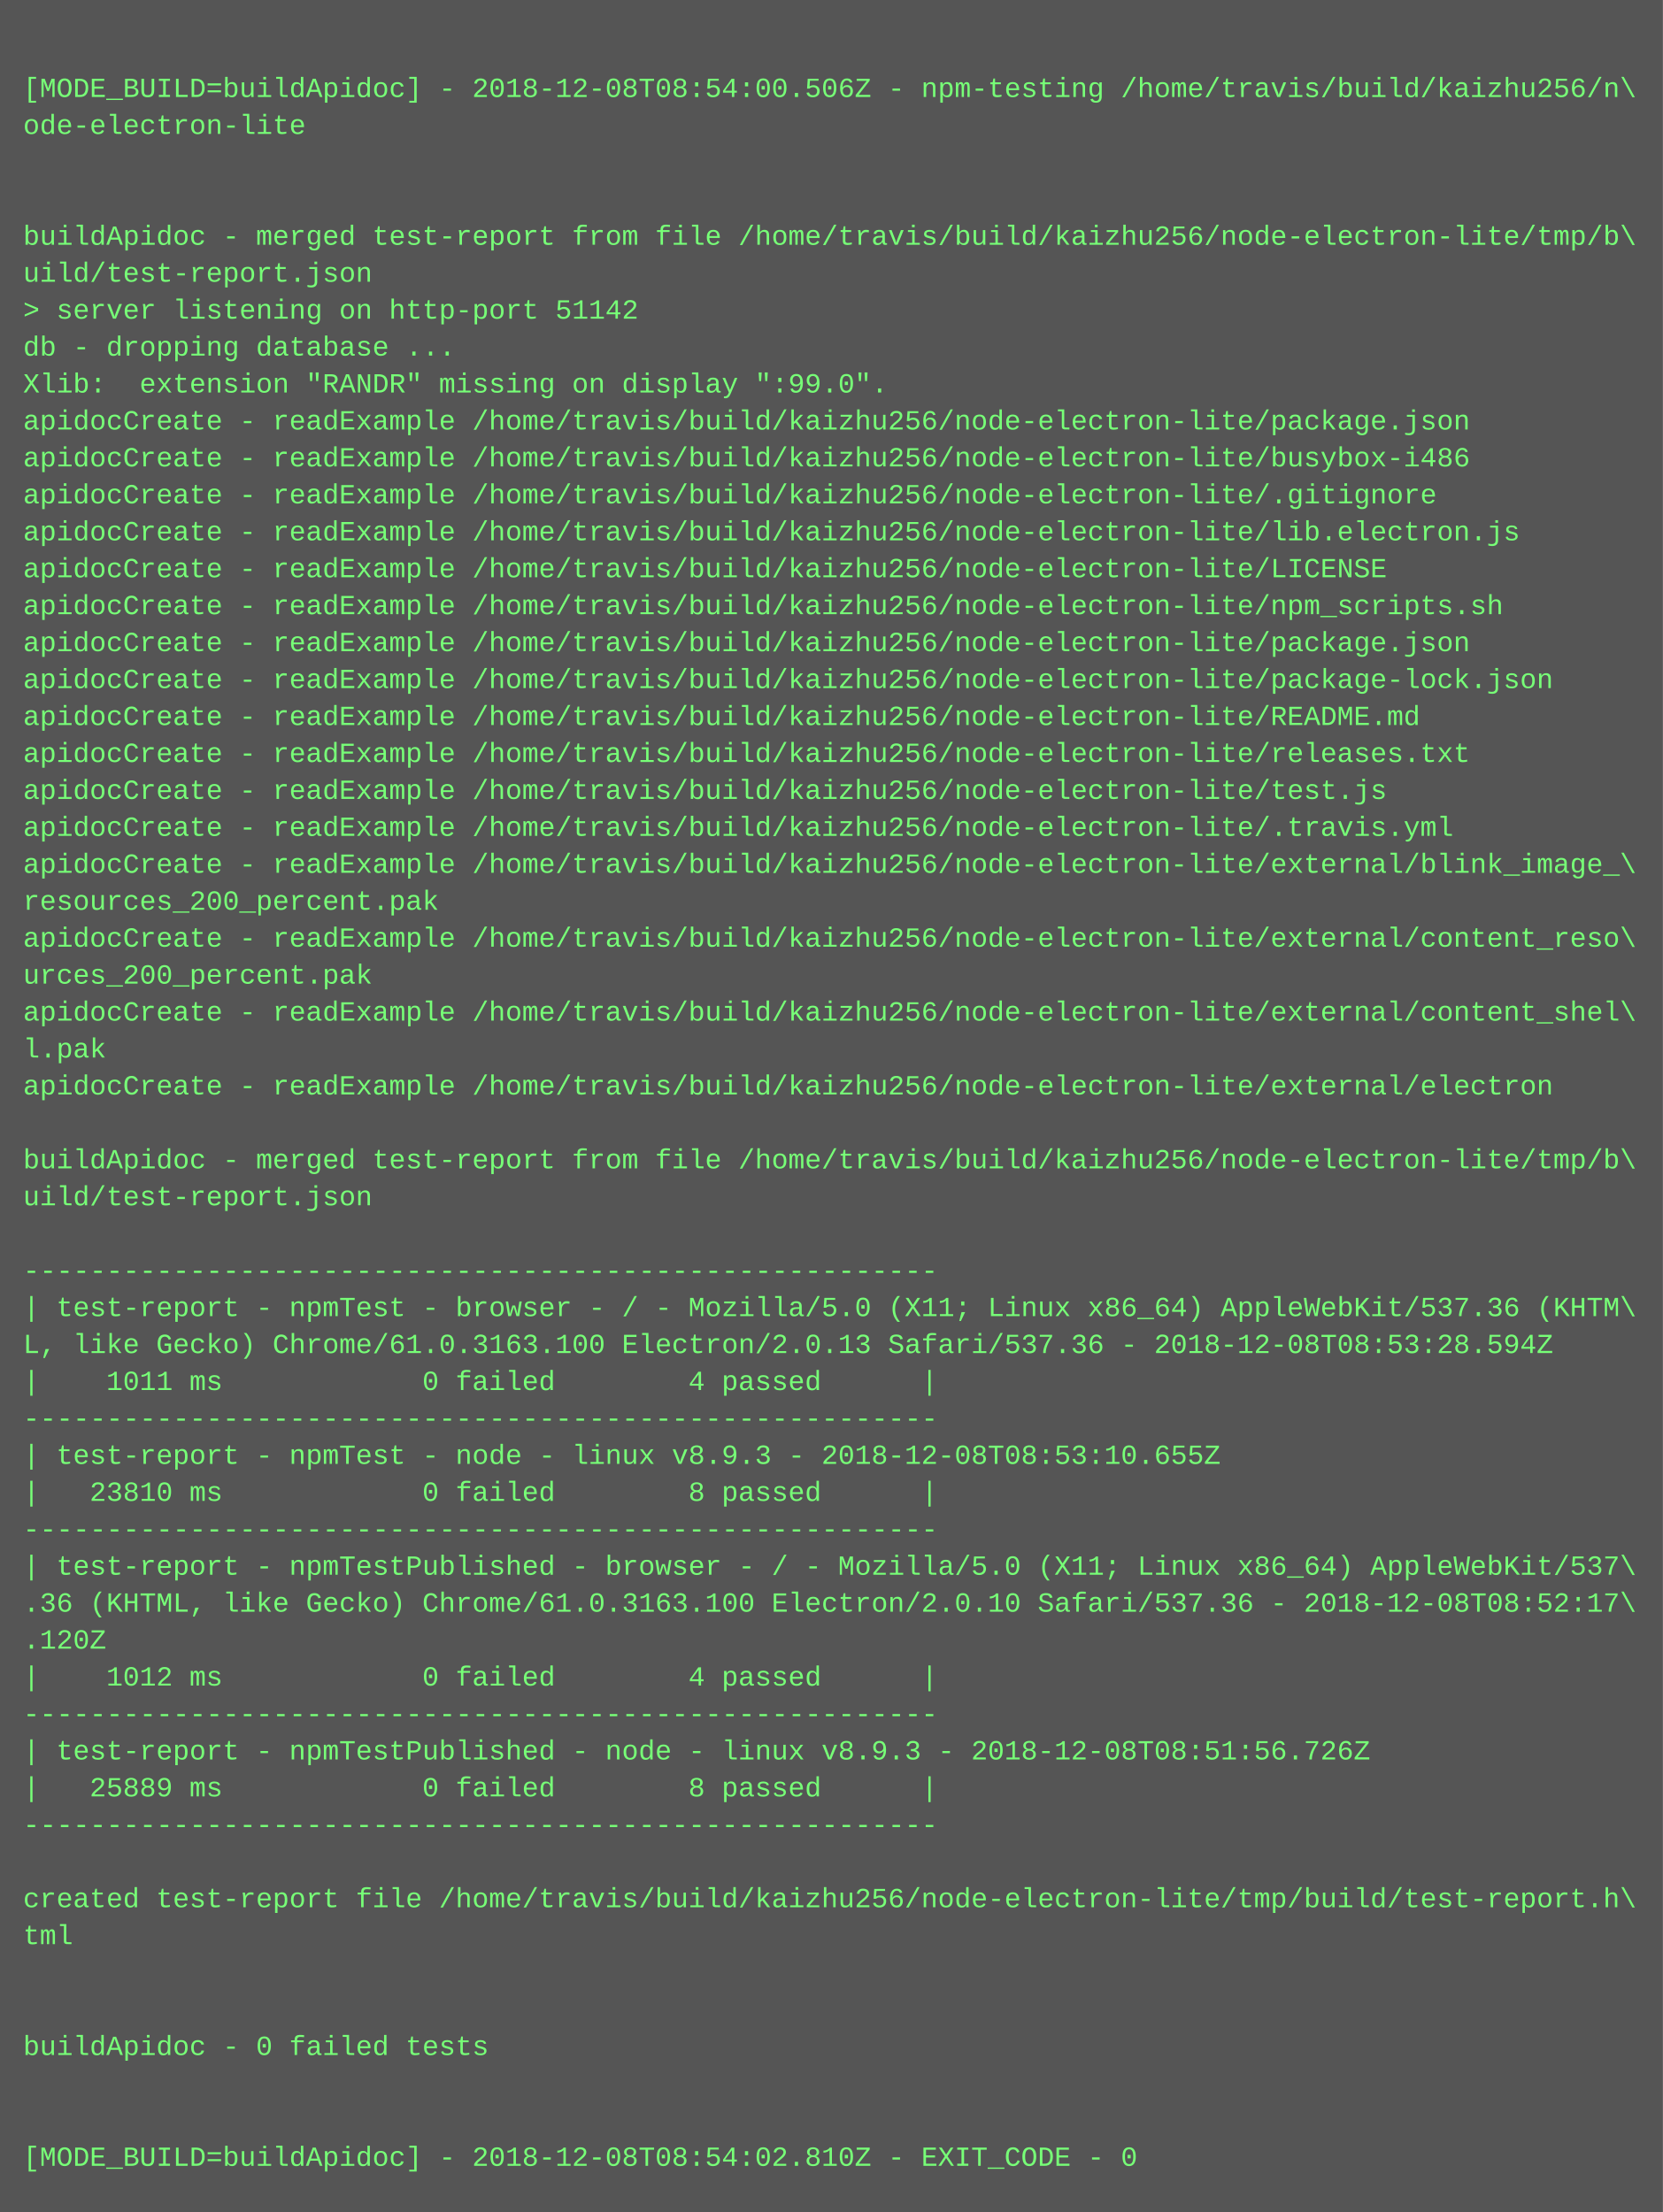
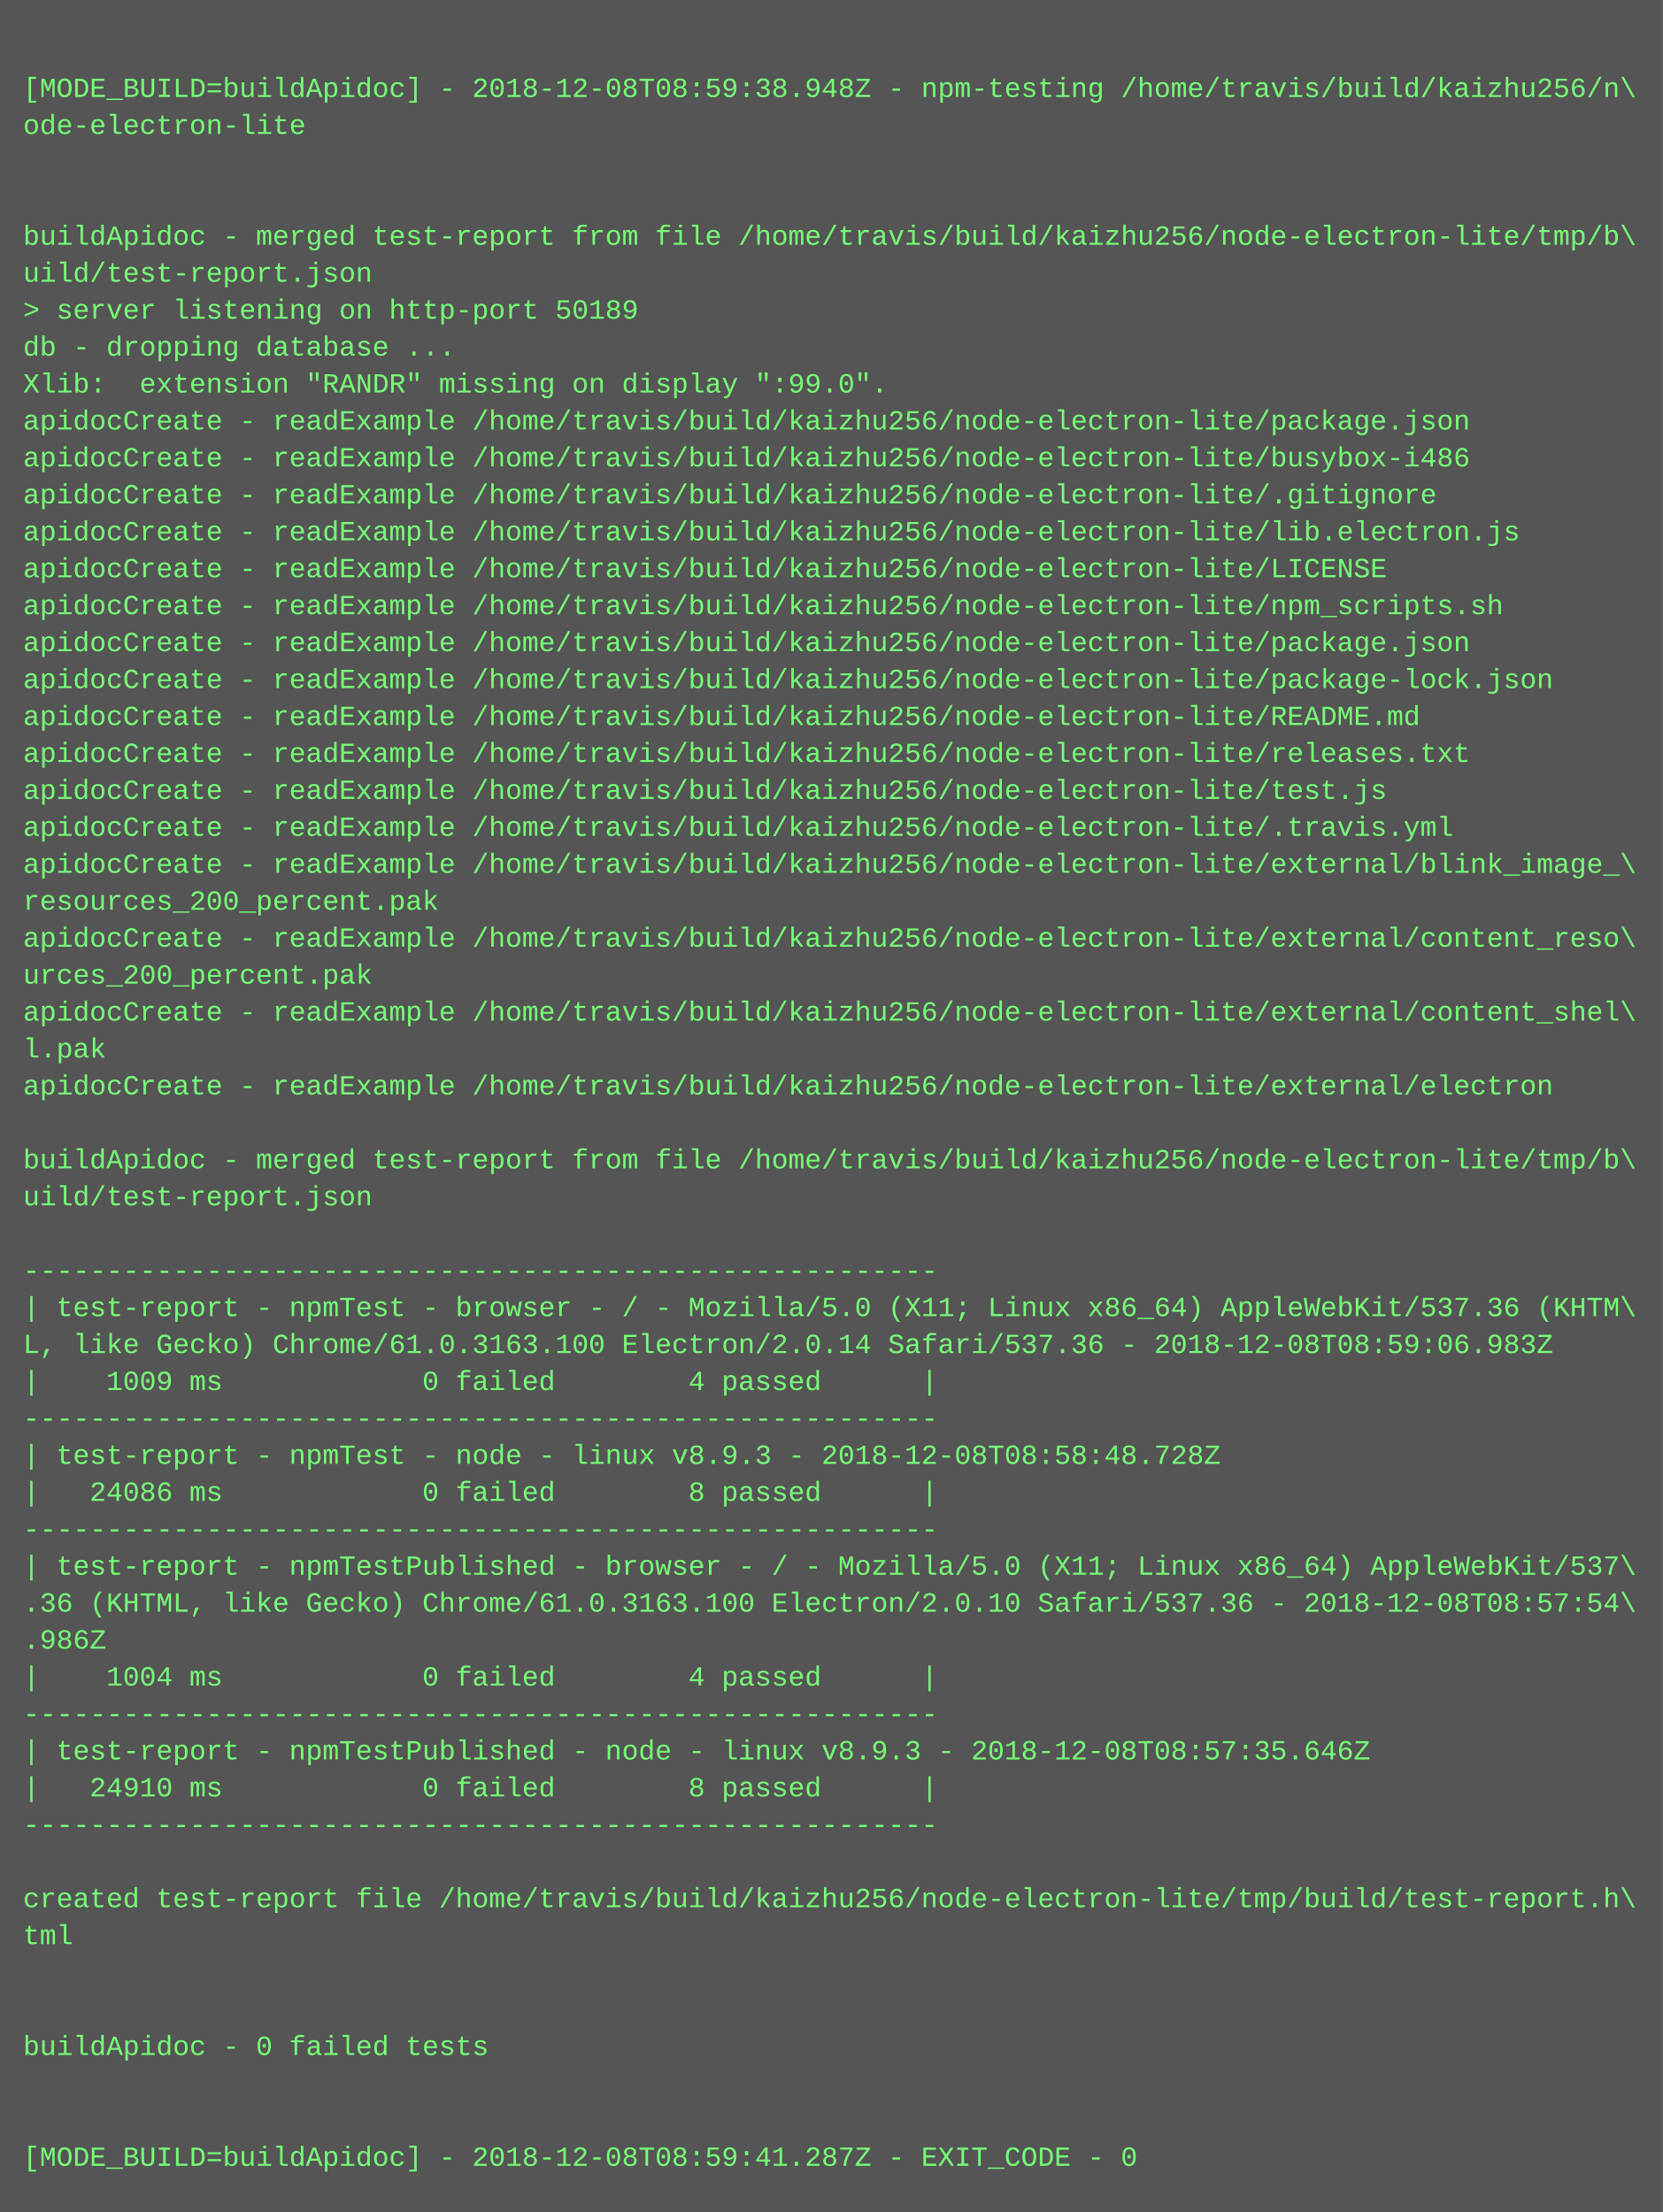
<svg xmlns="http://www.w3.org/2000/svg" height="958" width="720">
  <rect height="958" fill="#555" width="720" />
  <text fill="#7f7" font-family="Courier New" font-size="12" xml:space="preserve">
    <tspan x="10" y="26" />
-     <tspan x="10" y="42">[MODE_BUILD=buildApidoc] - 2018-12-08T08:54:00.506Z - npm-testing /home/travis/build/kaizhu256/n\</tspan>
+     <tspan x="10" y="42">[MODE_BUILD=buildApidoc] - 2018-12-08T08:59:38.948Z - npm-testing /home/travis/build/kaizhu256/n\</tspan>
    <tspan x="10" y="58">ode-electron-lite</tspan>
    <tspan x="10" y="74" />
    <tspan x="10" y="90" />
    <tspan x="10" y="106">buildApidoc - merged test-report from file /home/travis/build/kaizhu256/node-electron-lite/tmp/b\</tspan>
    <tspan x="10" y="122">uild/test-report.json</tspan>
-     <tspan x="10" y="138">&gt; server listening on http-port 51142</tspan>
+     <tspan x="10" y="138">&gt; server listening on http-port 50189</tspan>
    <tspan x="10" y="154">db - dropping database ...</tspan>
    <tspan x="10" y="170">Xlib:  extension "RANDR" missing on display ":99.0".</tspan>
    <tspan x="10" y="186">apidocCreate - readExample /home/travis/build/kaizhu256/node-electron-lite/package.json</tspan>
    <tspan x="10" y="202">apidocCreate - readExample /home/travis/build/kaizhu256/node-electron-lite/busybox-i486</tspan>
    <tspan x="10" y="218">apidocCreate - readExample /home/travis/build/kaizhu256/node-electron-lite/.gitignore</tspan>
    <tspan x="10" y="234">apidocCreate - readExample /home/travis/build/kaizhu256/node-electron-lite/lib.electron.js</tspan>
    <tspan x="10" y="250">apidocCreate - readExample /home/travis/build/kaizhu256/node-electron-lite/LICENSE</tspan>
    <tspan x="10" y="266">apidocCreate - readExample /home/travis/build/kaizhu256/node-electron-lite/npm_scripts.sh</tspan>
    <tspan x="10" y="282">apidocCreate - readExample /home/travis/build/kaizhu256/node-electron-lite/package.json</tspan>
    <tspan x="10" y="298">apidocCreate - readExample /home/travis/build/kaizhu256/node-electron-lite/package-lock.json</tspan>
    <tspan x="10" y="314">apidocCreate - readExample /home/travis/build/kaizhu256/node-electron-lite/README.md</tspan>
    <tspan x="10" y="330">apidocCreate - readExample /home/travis/build/kaizhu256/node-electron-lite/releases.txt</tspan>
    <tspan x="10" y="346">apidocCreate - readExample /home/travis/build/kaizhu256/node-electron-lite/test.js</tspan>
    <tspan x="10" y="362">apidocCreate - readExample /home/travis/build/kaizhu256/node-electron-lite/.travis.yml</tspan>
    <tspan x="10" y="378">apidocCreate - readExample /home/travis/build/kaizhu256/node-electron-lite/external/blink_image_\</tspan>
    <tspan x="10" y="394">resources_200_percent.pak</tspan>
    <tspan x="10" y="410">apidocCreate - readExample /home/travis/build/kaizhu256/node-electron-lite/external/content_reso\</tspan>
    <tspan x="10" y="426">urces_200_percent.pak</tspan>
    <tspan x="10" y="442">apidocCreate - readExample /home/travis/build/kaizhu256/node-electron-lite/external/content_shel\</tspan>
    <tspan x="10" y="458">l.pak</tspan>
    <tspan x="10" y="474">apidocCreate - readExample /home/travis/build/kaizhu256/node-electron-lite/external/electron</tspan>
    <tspan x="10" y="490" />
    <tspan x="10" y="506">buildApidoc - merged test-report from file /home/travis/build/kaizhu256/node-electron-lite/tmp/b\</tspan>
    <tspan x="10" y="522">uild/test-report.json</tspan>
    <tspan x="10" y="538" />
    <tspan x="10" y="554">-------------------------------------------------------</tspan>
    <tspan x="10" y="570">| test-report - npmTest - browser - / - Mozilla/5.0 (X11; Linux x86_64) AppleWebKit/537.36 (KHTM\</tspan>
-     <tspan x="10" y="586">L, like Gecko) Chrome/61.0.3163.100 Electron/2.0.13 Safari/537.36 - 2018-12-08T08:53:28.594Z</tspan>
-     <tspan x="10" y="602">|    1011 ms            0 failed        4 passed      |</tspan>
+     <tspan x="10" y="586">L, like Gecko) Chrome/61.0.3163.100 Electron/2.0.14 Safari/537.36 - 2018-12-08T08:59:06.983Z</tspan>
+     <tspan x="10" y="602">|    1009 ms            0 failed        4 passed      |</tspan>
    <tspan x="10" y="618">-------------------------------------------------------</tspan>
-     <tspan x="10" y="634">| test-report - npmTest - node - linux v8.9.3 - 2018-12-08T08:53:10.655Z</tspan>
-     <tspan x="10" y="650">|   23810 ms            0 failed        8 passed      |</tspan>
+     <tspan x="10" y="634">| test-report - npmTest - node - linux v8.9.3 - 2018-12-08T08:58:48.728Z</tspan>
+     <tspan x="10" y="650">|   24086 ms            0 failed        8 passed      |</tspan>
    <tspan x="10" y="666">-------------------------------------------------------</tspan>
    <tspan x="10" y="682">| test-report - npmTestPublished - browser - / - Mozilla/5.0 (X11; Linux x86_64) AppleWebKit/537\</tspan>
-     <tspan x="10" y="698">.36 (KHTML, like Gecko) Chrome/61.0.3163.100 Electron/2.0.10 Safari/537.36 - 2018-12-08T08:52:17\</tspan>
-     <tspan x="10" y="714">.120Z</tspan>
-     <tspan x="10" y="730">|    1012 ms            0 failed        4 passed      |</tspan>
+     <tspan x="10" y="698">.36 (KHTML, like Gecko) Chrome/61.0.3163.100 Electron/2.0.10 Safari/537.36 - 2018-12-08T08:57:54\</tspan>
+     <tspan x="10" y="714">.986Z</tspan>
+     <tspan x="10" y="730">|    1004 ms            0 failed        4 passed      |</tspan>
    <tspan x="10" y="746">-------------------------------------------------------</tspan>
-     <tspan x="10" y="762">| test-report - npmTestPublished - node - linux v8.9.3 - 2018-12-08T08:51:56.726Z</tspan>
-     <tspan x="10" y="778">|   25889 ms            0 failed        8 passed      |</tspan>
+     <tspan x="10" y="762">| test-report - npmTestPublished - node - linux v8.9.3 - 2018-12-08T08:57:35.646Z</tspan>
+     <tspan x="10" y="778">|   24910 ms            0 failed        8 passed      |</tspan>
    <tspan x="10" y="794">-------------------------------------------------------</tspan>
    <tspan x="10" y="810" />
    <tspan x="10" y="826">created test-report file /home/travis/build/kaizhu256/node-electron-lite/tmp/build/test-report.h\</tspan>
    <tspan x="10" y="842">tml</tspan>
    <tspan x="10" y="858" />
    <tspan x="10" y="874" />
    <tspan x="10" y="890">buildApidoc - 0 failed tests</tspan>
    <tspan x="10" y="906" />
    <tspan x="10" y="922" />
-     <tspan x="10" y="938">[MODE_BUILD=buildApidoc] - 2018-12-08T08:54:02.810Z - EXIT_CODE - 0</tspan>
+     <tspan x="10" y="938">[MODE_BUILD=buildApidoc] - 2018-12-08T08:59:41.287Z - EXIT_CODE - 0</tspan>
  </text>
</svg>
